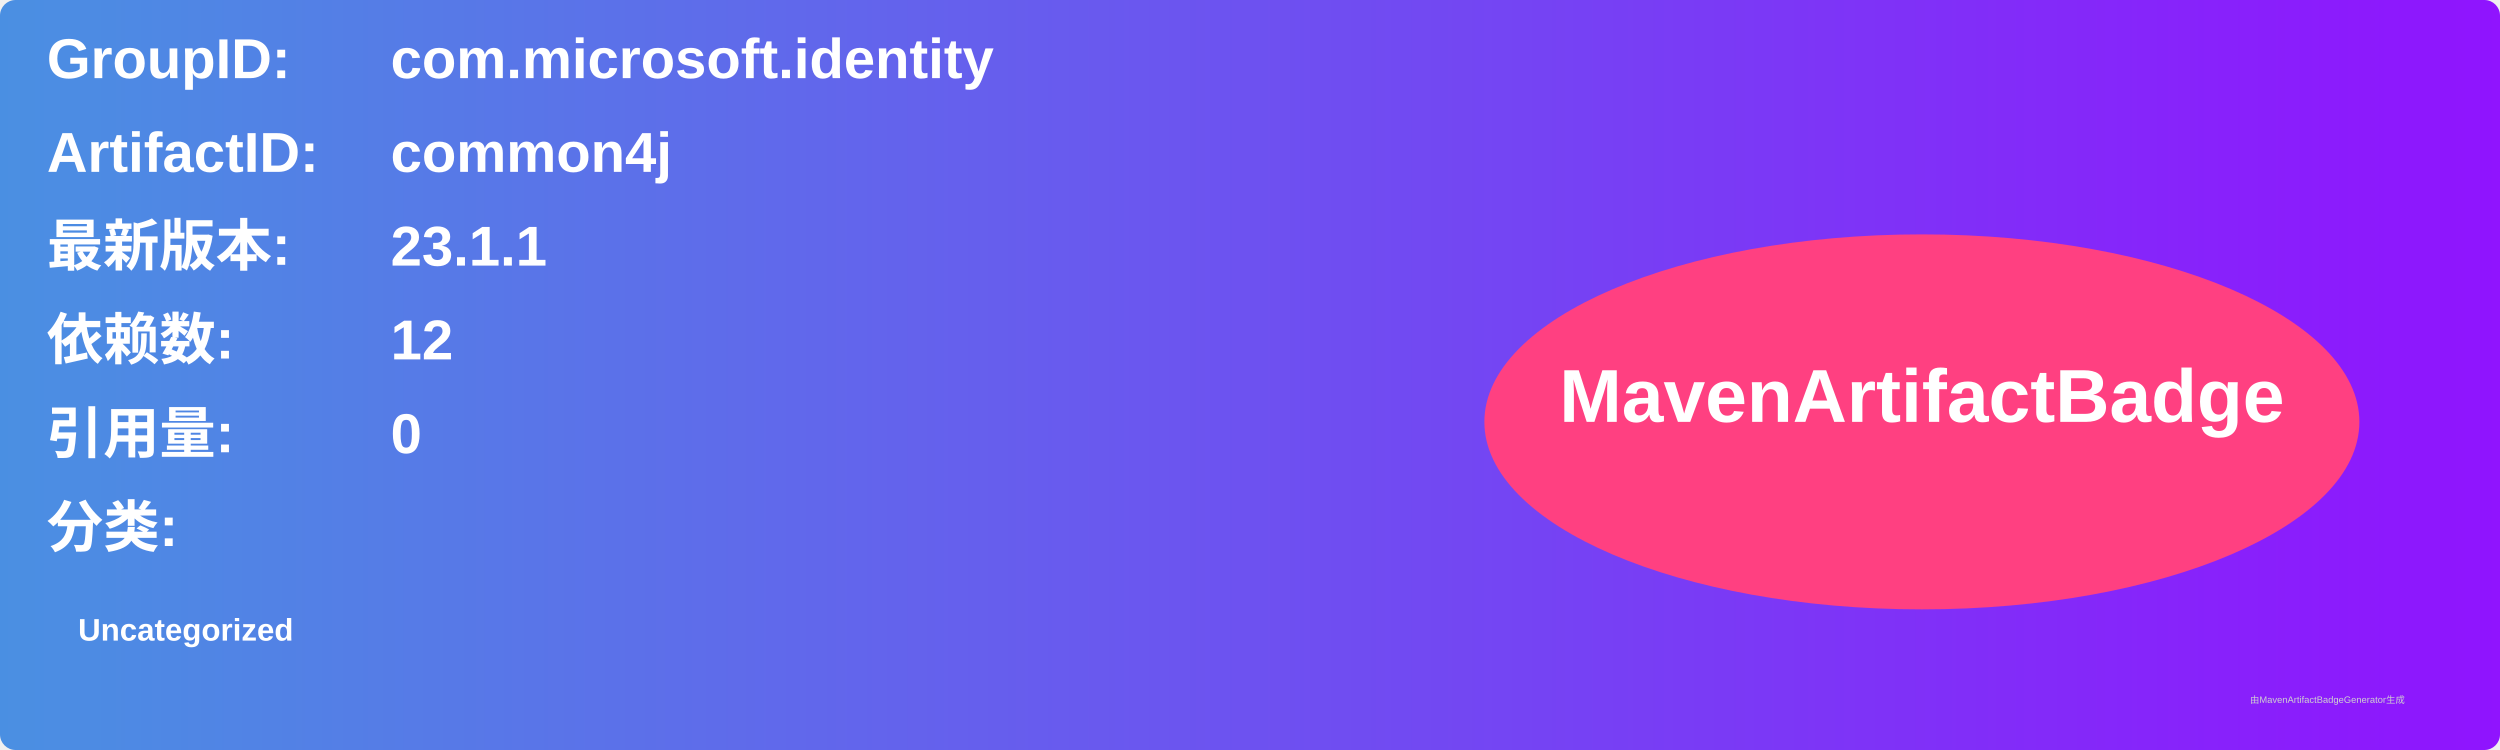
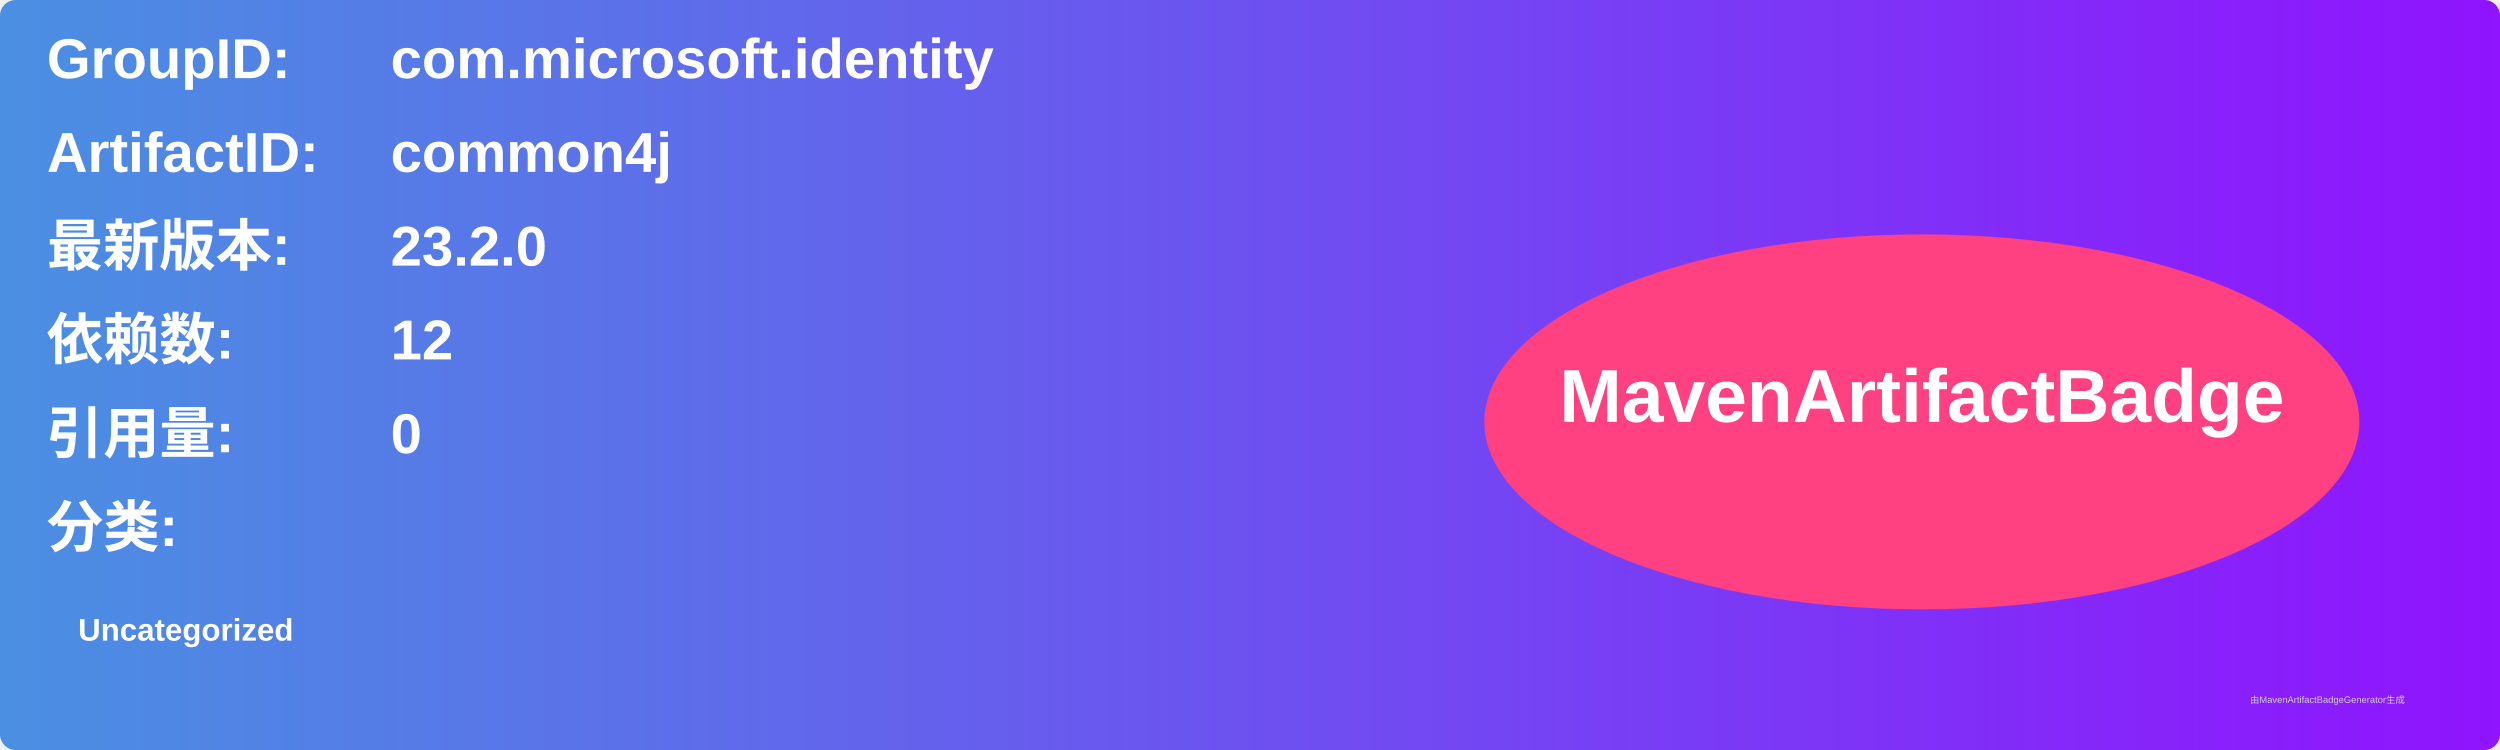
<svg xmlns="http://www.w3.org/2000/svg" width="800" height="240" viewBox="0 0 800 240">
  <linearGradient id="grad" x1="0%" y1="0%" x2="100%" y2="0%">
    <stop offset="0%" stop-color="#4a90e2" />
    <stop offset="100%" stop-color="#9013fe" />
  </linearGradient>
  <rect width="100%" height="100%" rx="5" ry="5" fill="url(#grad)" />
  <g transform="translate(15, 15)">
    <text x="0" y="10" font-family="Arial" font-size="18" fill="white" font-weight="bold" width="260">GroupID:</text>
    <text x="110" y="10" font-family="Arial" font-size="18" fill="white" font-weight="bold" width="460">com.microsoft.identity</text>
    <text x="0" y="40" font-family="Arial" font-size="18" fill="white" font-weight="bold" width="260">ArtifactID:</text>
    <text x="110" y="40" font-family="Arial" font-size="18" fill="white" font-weight="bold" width="460">common4j</text>
    <text x="0" y="70" font-family="Arial" font-size="18" fill="white" font-weight="bold">最新版本:</text>
    <text x="110" y="70" font-family="Arial" font-size="18" fill="white" font-weight="bold">
-       <tspan font-weight="bold">23.1.1</tspan>
+       <tspan font-weight="bold">23.2.0</tspan>
    </text>
    <text x="0" y="100" font-family="Arial" font-size="18" fill="white" font-weight="bold">依赖数: </text>
    <text x="110" y="100" font-family="Arial" font-size="18" fill="white">
      <tspan font-weight="bold">12</tspan>
    </text>
    <text x="0" y="130" font-family="Arial" font-size="18" fill="white" font-weight="bold">引用量: </text>
    <text x="110" y="130" font-family="Arial" font-size="18" fill="white">
      <tspan font-weight="bold">0</tspan>
    </text>
    <text x="0" y="160" font-family="Arial" font-size="18" fill="white" font-weight="bold">分类:</text>
    <text x="10" y="190" font-family="Arial" font-size="10" fill="white">
      <tspan font-weight="bold">Uncategorized</tspan>
    </text>
    <ellipse cx="600" cy="120" rx="140" ry="60" fill="#ff4081" />
    <text x="600" y="120" text-anchor="middle" font-family="Arial" font-size="24" fill="white" font-weight="bold">MavenArtifactBadge</text>
  </g>
  <text x="720" y="225" font-family="Arial" font-size="3" fill="#d0d0d0">由MavenArtifactBadgeGenerator生成</text>
</svg>
